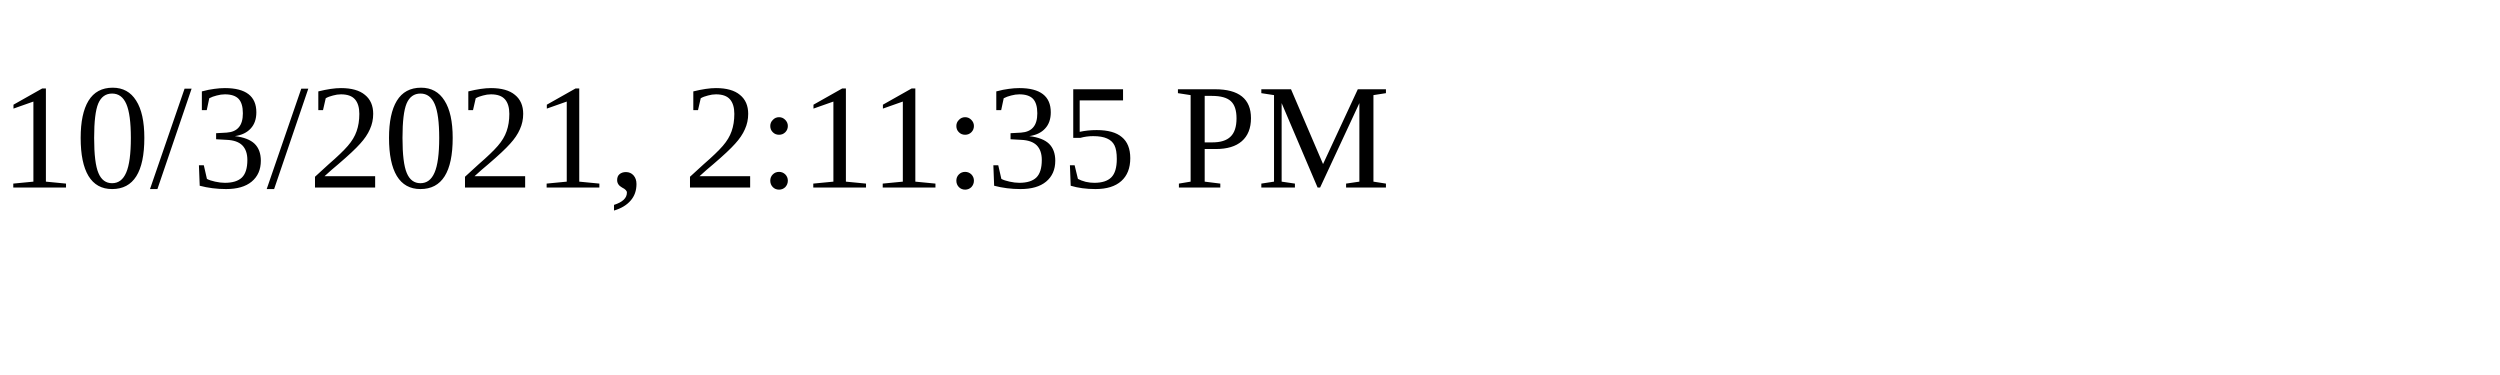
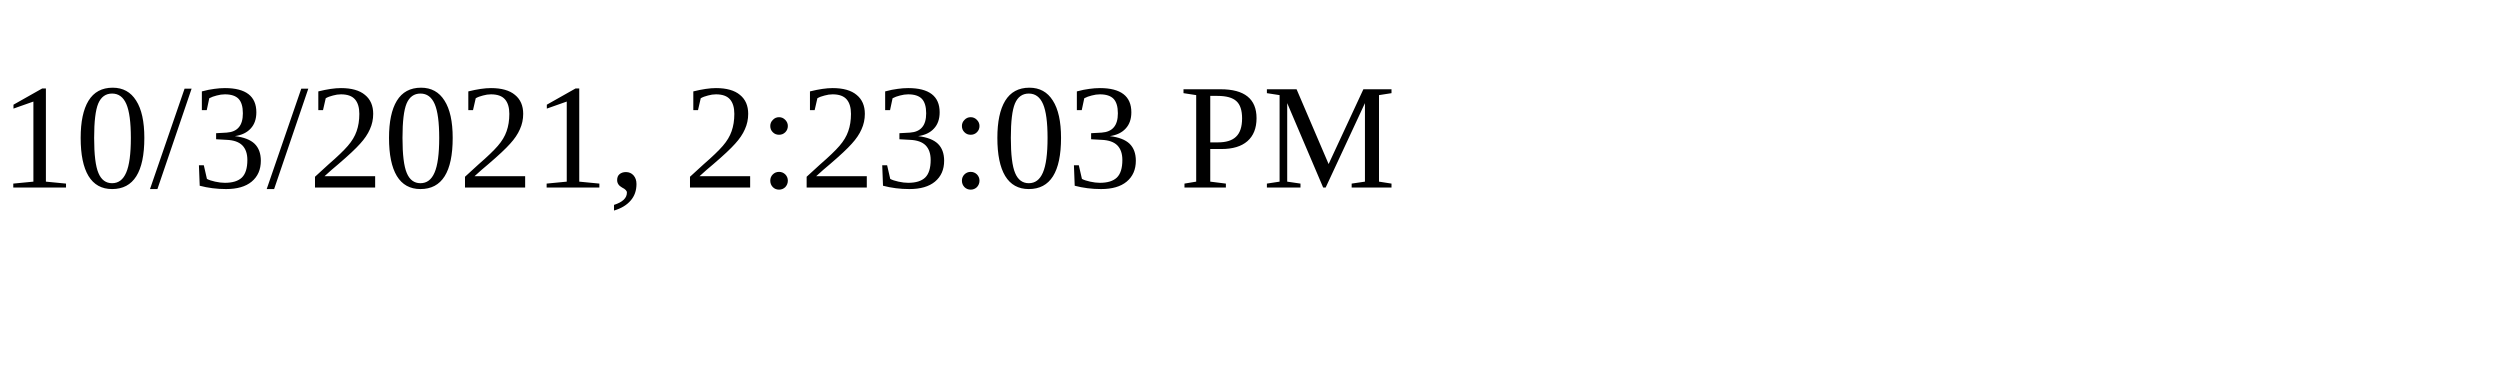
<svg xmlns="http://www.w3.org/2000/svg" height="30" width="200">
-   <text x="0" y="15">10/3/2021, 2:11:35 PM</text>
+   <text x="0" y="15">10/3/2021, 2:23:03 PM</text>
</svg>
